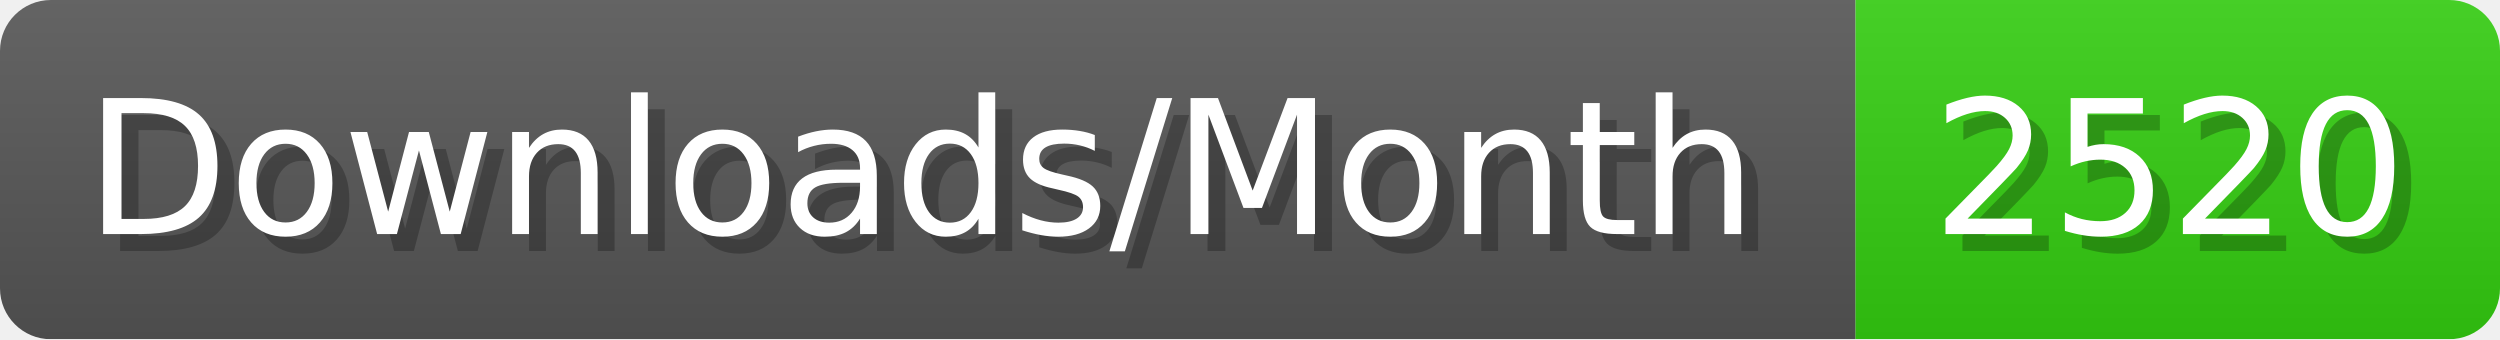
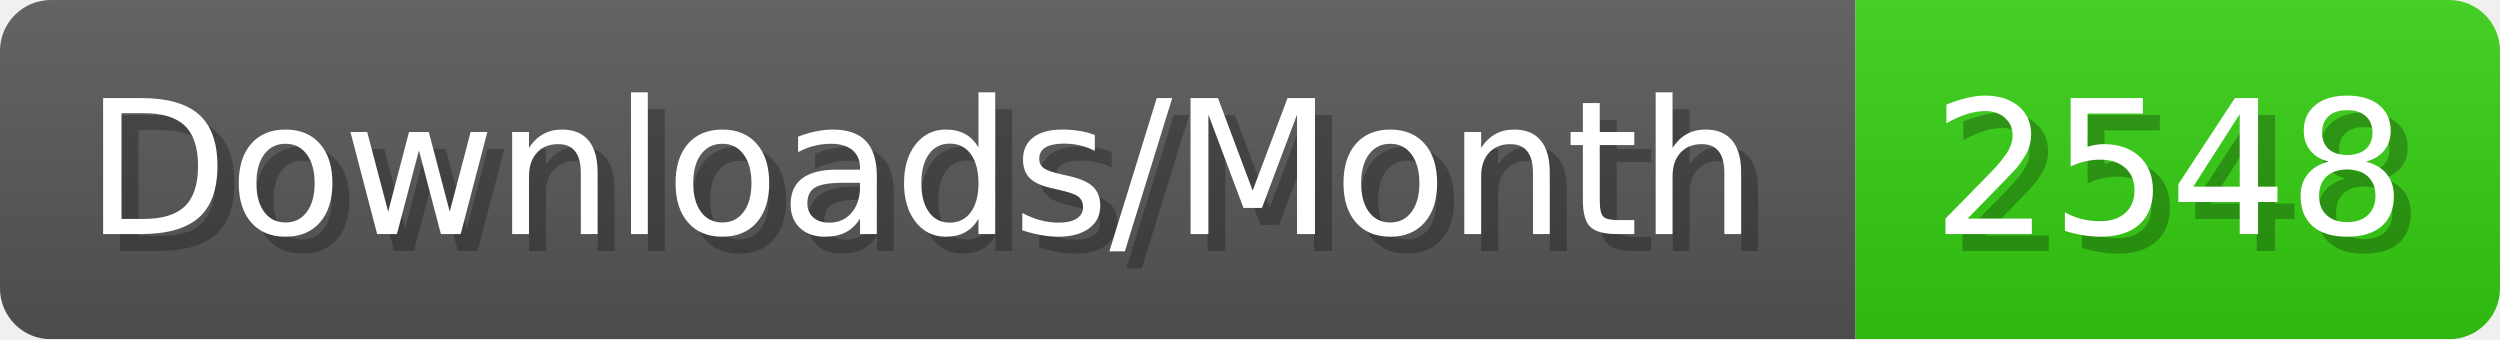
- <svg xmlns="http://www.w3.org/2000/svg" width="147.4" height="20" viewBox="0 0 1474 200" role="img" aria-label="Downloads/Month: 2520">
+ <svg xmlns="http://www.w3.org/2000/svg" width="147.4" height="20" viewBox="0 0 1474 200" role="img" aria-label="Downloads/Month: 2548">
  <linearGradient id="YlXUI" x2="0" y2="100%">
    <stop offset="0" stop-opacity=".1" stop-color="#EEE" />
    <stop offset="1" stop-opacity=".1" />
  </linearGradient>
  <mask id="JHhop">
    <rect width="1474" height="200" rx="30" fill="#FFF" />
  </mask>
  <g mask="url(#JHhop)">
    <rect width="1094" height="200" fill="#555" />
    <rect width="380" height="200" fill="#3C1" x="1094" />
    <rect width="1474" height="200" fill="url(#YlXUI)" />
  </g>
  <g aria-hidden="true" fill="#fff" text-anchor="start" font-family="Verdana,DejaVu Sans,sans-serif" font-size="110">
    <text x="60" y="148" textLength="994" fill="#000" opacity="0.25">Downloads/Month</text>
    <text x="50" y="138" textLength="994">Downloads/Month</text>
-     <text x="1149" y="148" textLength="280" fill="#000" opacity="0.25">2520</text>
-     <text x="1139" y="138" textLength="280">2520</text>
+     <text x="1149" y="148" textLength="280" fill="#000" opacity="0.25">2548</text>
+     <text x="1139" y="138" textLength="280">2548</text>
  </g>
</svg>
